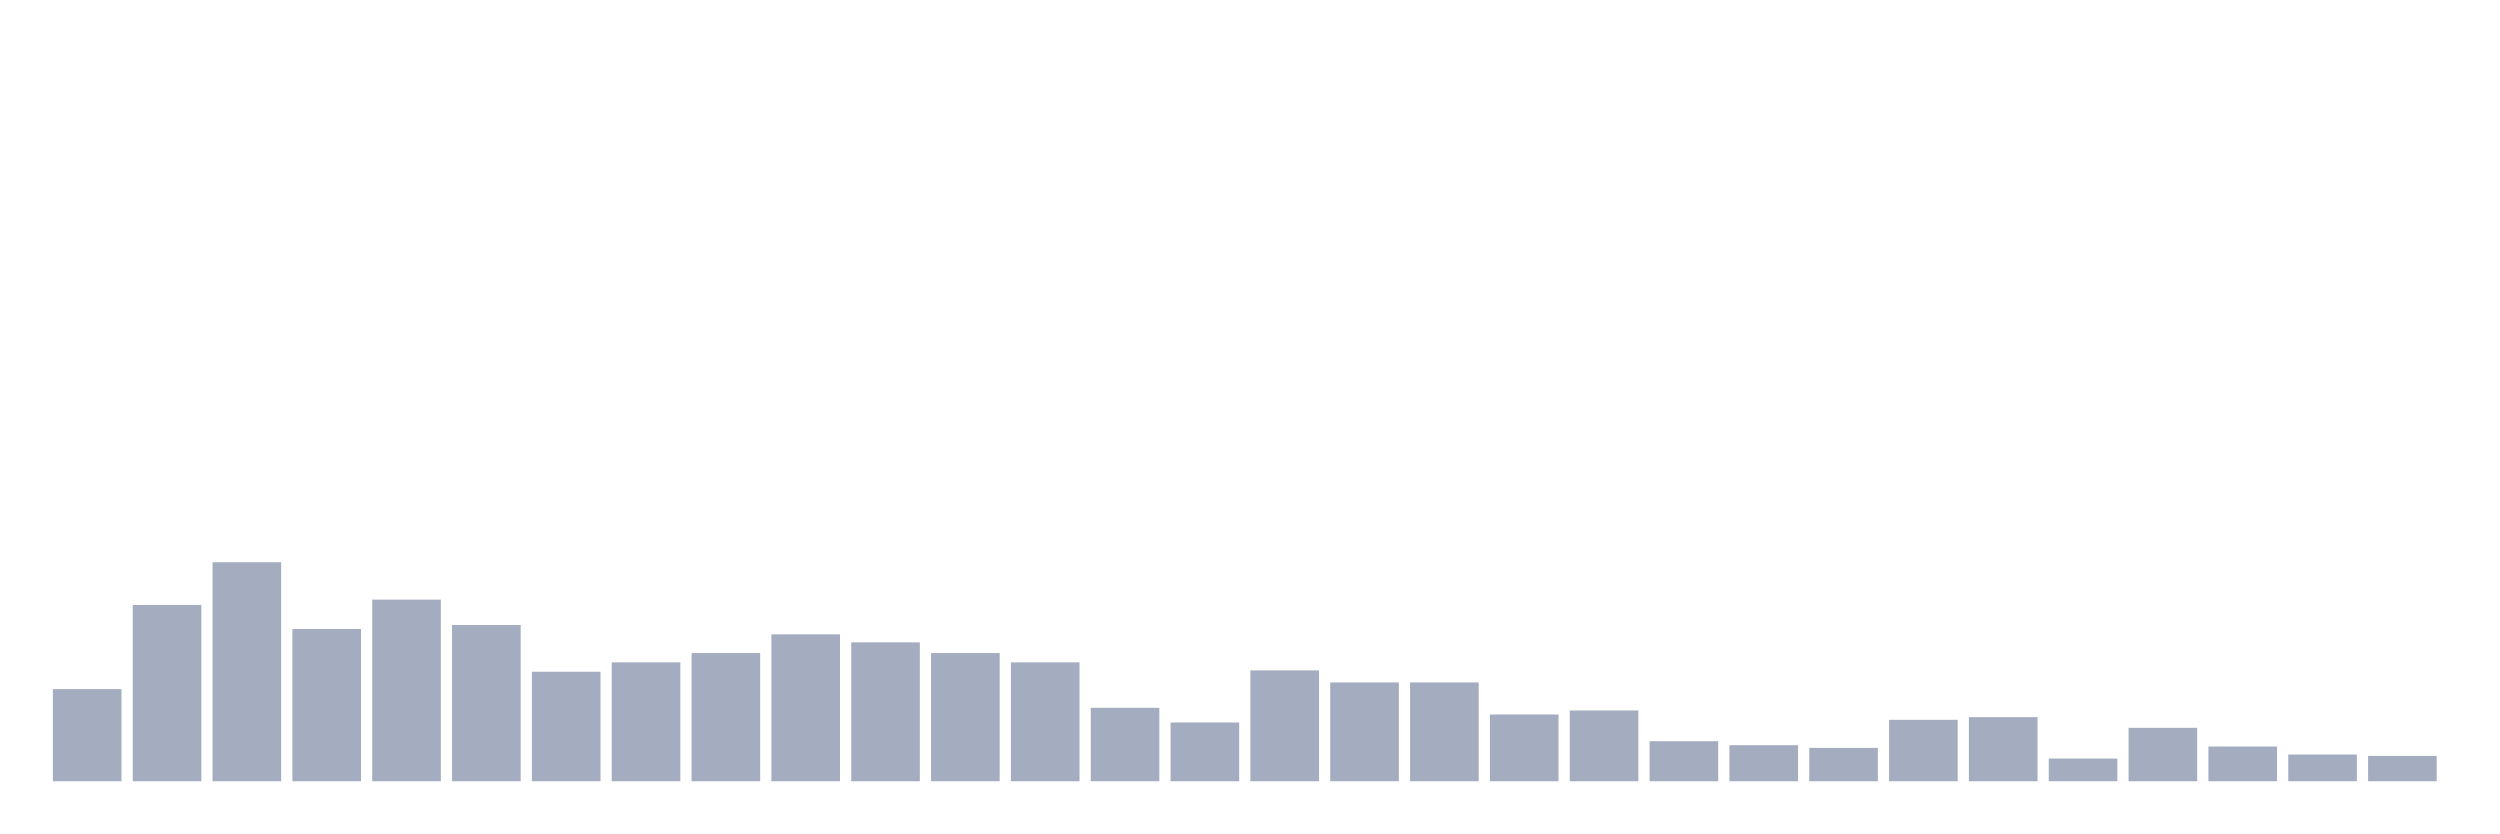
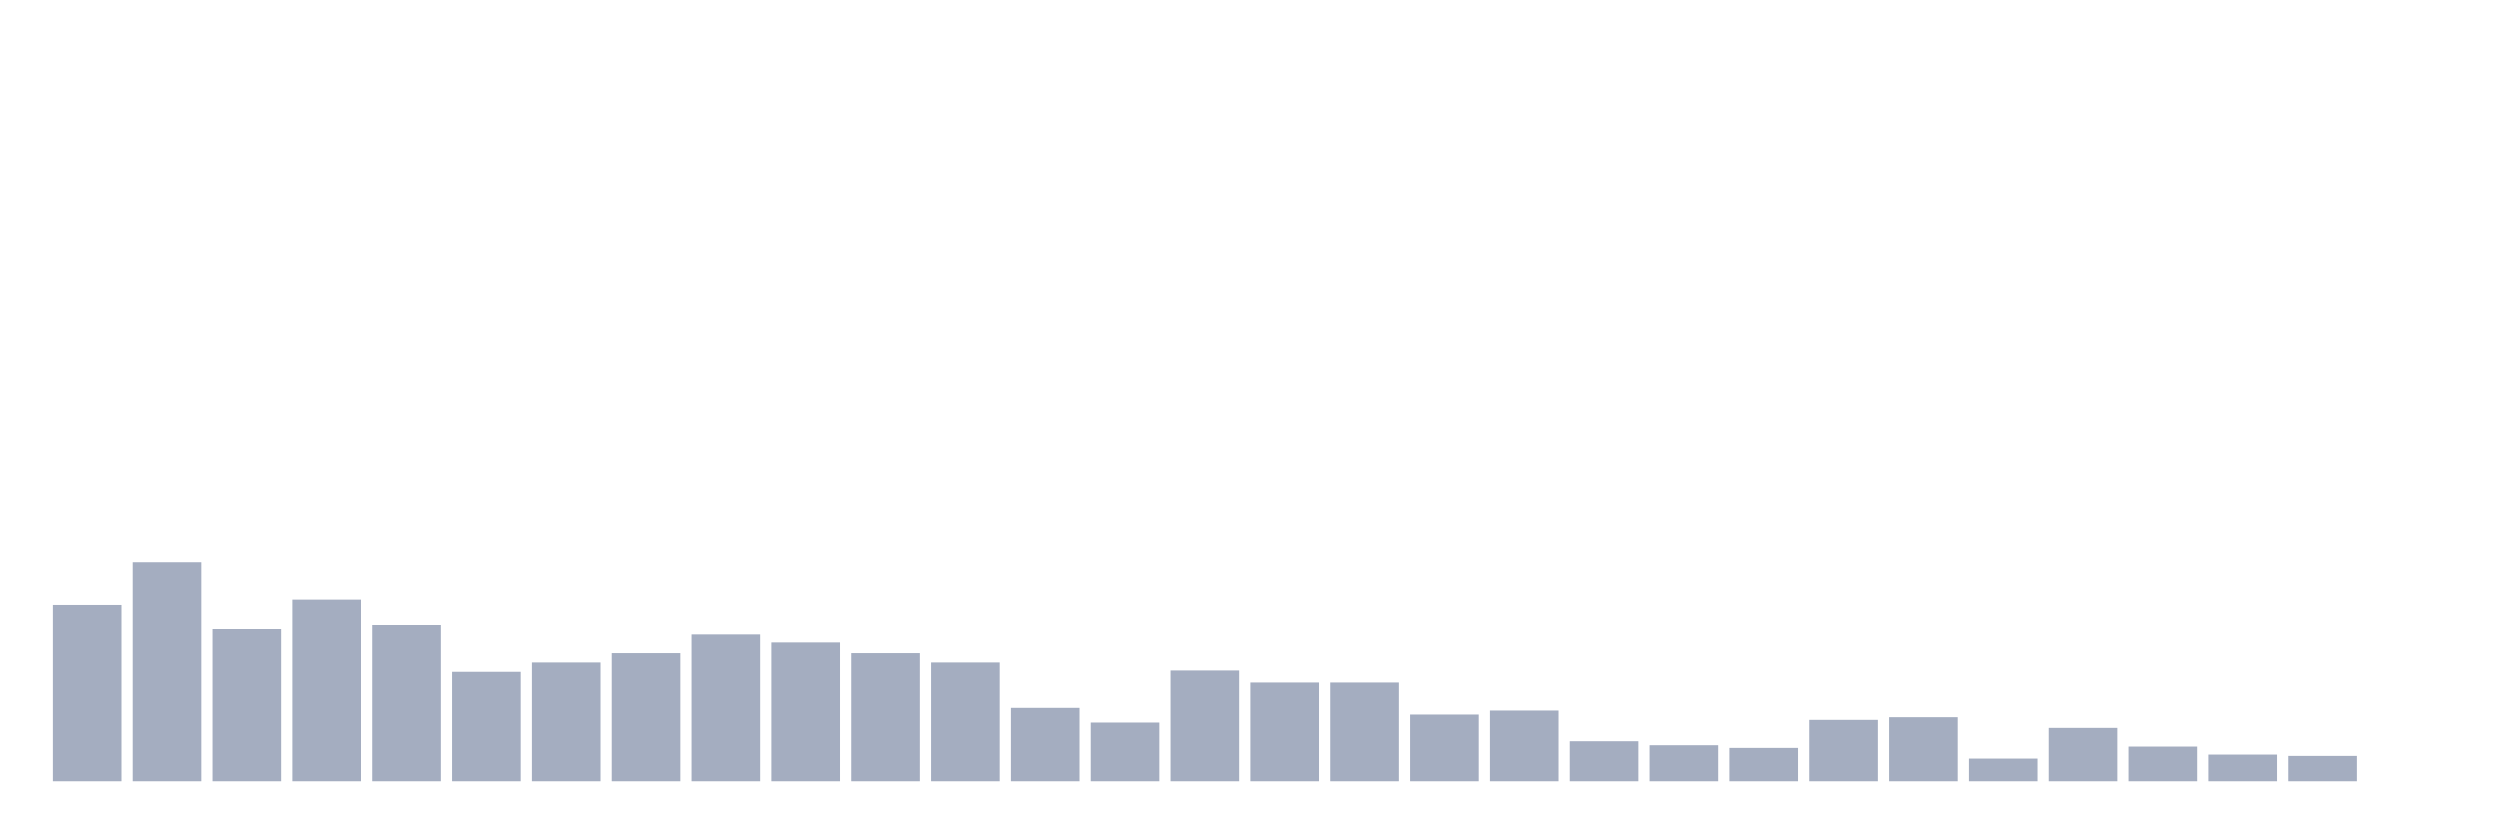
<svg xmlns="http://www.w3.org/2000/svg" viewBox="0 0 480 160">
  <g transform="translate(10,10)">
-     <rect class="bar" x="0.153" width="13.175" y="122.308" height="17.692" fill="rgb(164,173,192)" />
-     <rect class="bar" x="15.482" width="13.175" y="106.154" height="33.846" fill="rgb(164,173,192)" />
-     <rect class="bar" x="30.81" width="13.175" y="97.949" height="42.051" fill="rgb(164,173,192)" />
-     <rect class="bar" x="46.138" width="13.175" y="110.769" height="29.231" fill="rgb(164,173,192)" />
-     <rect class="bar" x="61.466" width="13.175" y="105.128" height="34.872" fill="rgb(164,173,192)" />
-     <rect class="bar" x="76.794" width="13.175" y="110" height="30" fill="rgb(164,173,192)" />
-     <rect class="bar" x="92.123" width="13.175" y="118.974" height="21.026" fill="rgb(164,173,192)" />
-     <rect class="bar" x="107.451" width="13.175" y="117.179" height="22.821" fill="rgb(164,173,192)" />
-     <rect class="bar" x="122.779" width="13.175" y="115.385" height="24.615" fill="rgb(164,173,192)" />
-     <rect class="bar" x="138.107" width="13.175" y="111.795" height="28.205" fill="rgb(164,173,192)" />
-     <rect class="bar" x="153.436" width="13.175" y="113.333" height="26.667" fill="rgb(164,173,192)" />
-     <rect class="bar" x="168.764" width="13.175" y="115.385" height="24.615" fill="rgb(164,173,192)" />
-     <rect class="bar" x="184.092" width="13.175" y="117.179" height="22.821" fill="rgb(164,173,192)" />
-     <rect class="bar" x="199.42" width="13.175" y="125.897" height="14.103" fill="rgb(164,173,192)" />
-     <rect class="bar" x="214.748" width="13.175" y="128.718" height="11.282" fill="rgb(164,173,192)" />
-     <rect class="bar" x="230.077" width="13.175" y="118.718" height="21.282" fill="rgb(164,173,192)" />
+     <rect class="bar" x="0.153" width="13.175" y="106.154" height="33.846" fill="rgb(164,173,192)" />
+     <rect class="bar" x="15.482" width="13.175" y="97.949" height="42.051" fill="rgb(164,173,192)" />
+     <rect class="bar" x="30.81" width="13.175" y="110.769" height="29.231" fill="rgb(164,173,192)" />
+     <rect class="bar" x="46.138" width="13.175" y="105.128" height="34.872" fill="rgb(164,173,192)" />
+     <rect class="bar" x="61.466" width="13.175" y="110" height="30" fill="rgb(164,173,192)" />
+     <rect class="bar" x="76.794" width="13.175" y="118.974" height="21.026" fill="rgb(164,173,192)" />
+     <rect class="bar" x="92.123" width="13.175" y="117.179" height="22.821" fill="rgb(164,173,192)" />
+     <rect class="bar" x="107.451" width="13.175" y="115.385" height="24.615" fill="rgb(164,173,192)" />
+     <rect class="bar" x="122.779" width="13.175" y="111.795" height="28.205" fill="rgb(164,173,192)" />
+     <rect class="bar" x="138.107" width="13.175" y="113.333" height="26.667" fill="rgb(164,173,192)" />
+     <rect class="bar" x="153.436" width="13.175" y="115.385" height="24.615" fill="rgb(164,173,192)" />
+     <rect class="bar" x="168.764" width="13.175" y="117.179" height="22.821" fill="rgb(164,173,192)" />
+     <rect class="bar" x="184.092" width="13.175" y="125.897" height="14.103" fill="rgb(164,173,192)" />
+     <rect class="bar" x="199.42" width="13.175" y="128.718" height="11.282" fill="rgb(164,173,192)" />
+     <rect class="bar" x="214.748" width="13.175" y="118.718" height="21.282" fill="rgb(164,173,192)" />
+     <rect class="bar" x="230.077" width="13.175" y="121.026" height="18.974" fill="rgb(164,173,192)" />
    <rect class="bar" x="245.405" width="13.175" y="121.026" height="18.974" fill="rgb(164,173,192)" />
-     <rect class="bar" x="260.733" width="13.175" y="121.026" height="18.974" fill="rgb(164,173,192)" />
-     <rect class="bar" x="276.061" width="13.175" y="127.179" height="12.821" fill="rgb(164,173,192)" />
-     <rect class="bar" x="291.39" width="13.175" y="126.41" height="13.59" fill="rgb(164,173,192)" />
-     <rect class="bar" x="306.718" width="13.175" y="132.308" height="7.692" fill="rgb(164,173,192)" />
-     <rect class="bar" x="322.046" width="13.175" y="133.077" height="6.923" fill="rgb(164,173,192)" />
-     <rect class="bar" x="337.374" width="13.175" y="133.59" height="6.41" fill="rgb(164,173,192)" />
-     <rect class="bar" x="352.702" width="13.175" y="128.205" height="11.795" fill="rgb(164,173,192)" />
-     <rect class="bar" x="368.031" width="13.175" y="127.692" height="12.308" fill="rgb(164,173,192)" />
-     <rect class="bar" x="383.359" width="13.175" y="135.641" height="4.359" fill="rgb(164,173,192)" />
-     <rect class="bar" x="398.687" width="13.175" y="129.744" height="10.256" fill="rgb(164,173,192)" />
-     <rect class="bar" x="414.015" width="13.175" y="133.333" height="6.667" fill="rgb(164,173,192)" />
-     <rect class="bar" x="429.344" width="13.175" y="134.872" height="5.128" fill="rgb(164,173,192)" />
-     <rect class="bar" x="444.672" width="13.175" y="135.128" height="4.872" fill="rgb(164,173,192)" />
+     <rect class="bar" x="260.733" width="13.175" y="127.179" height="12.821" fill="rgb(164,173,192)" />
+     <rect class="bar" x="276.061" width="13.175" y="126.41" height="13.59" fill="rgb(164,173,192)" />
+     <rect class="bar" x="291.39" width="13.175" y="132.308" height="7.692" fill="rgb(164,173,192)" />
+     <rect class="bar" x="306.718" width="13.175" y="133.077" height="6.923" fill="rgb(164,173,192)" />
+     <rect class="bar" x="322.046" width="13.175" y="133.59" height="6.41" fill="rgb(164,173,192)" />
+     <rect class="bar" x="337.374" width="13.175" y="128.205" height="11.795" fill="rgb(164,173,192)" />
+     <rect class="bar" x="352.702" width="13.175" y="127.692" height="12.308" fill="rgb(164,173,192)" />
+     <rect class="bar" x="368.031" width="13.175" y="135.641" height="4.359" fill="rgb(164,173,192)" />
+     <rect class="bar" x="383.359" width="13.175" y="129.744" height="10.256" fill="rgb(164,173,192)" />
+     <rect class="bar" x="398.687" width="13.175" y="133.333" height="6.667" fill="rgb(164,173,192)" />
+     <rect class="bar" x="414.015" width="13.175" y="134.872" height="5.128" fill="rgb(164,173,192)" />
+     <rect class="bar" x="429.344" width="13.175" y="135.128" height="4.872" fill="rgb(164,173,192)" />
+     <rect class="bar" x="444.672" width="13.175" y="140" height="0" fill="rgb(164,173,192)" />
  </g>
</svg>
